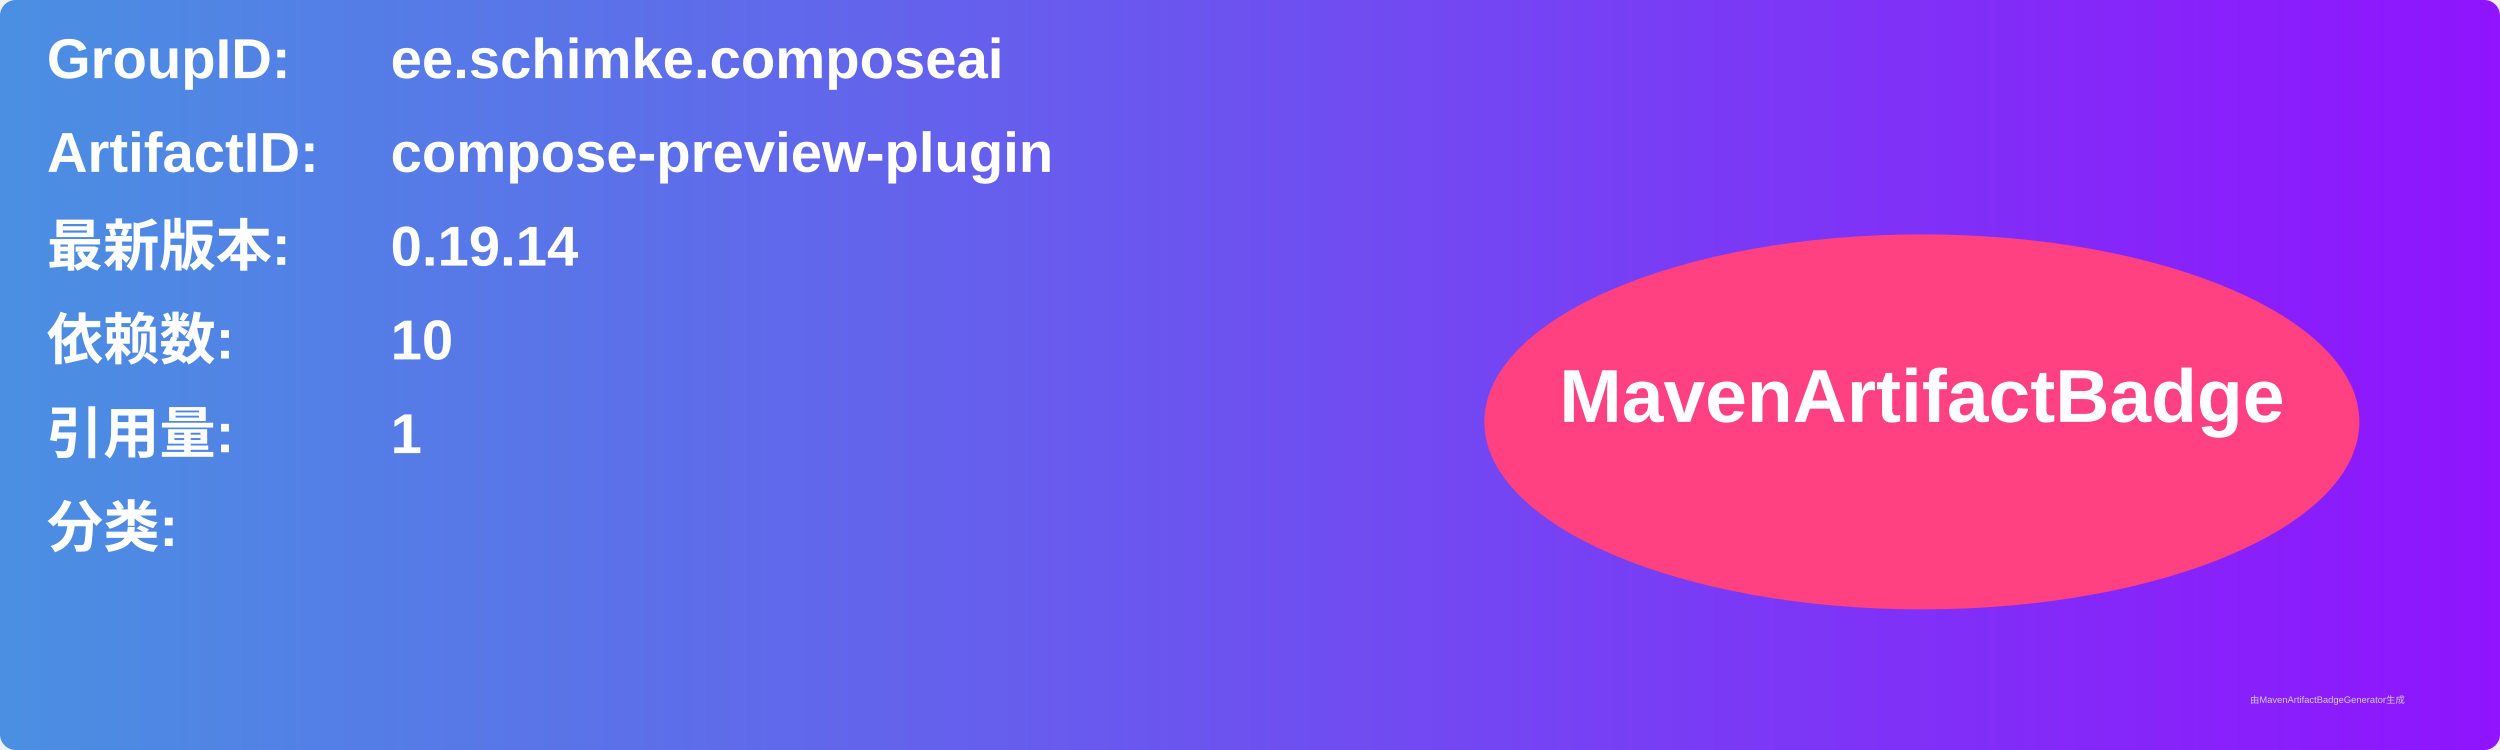
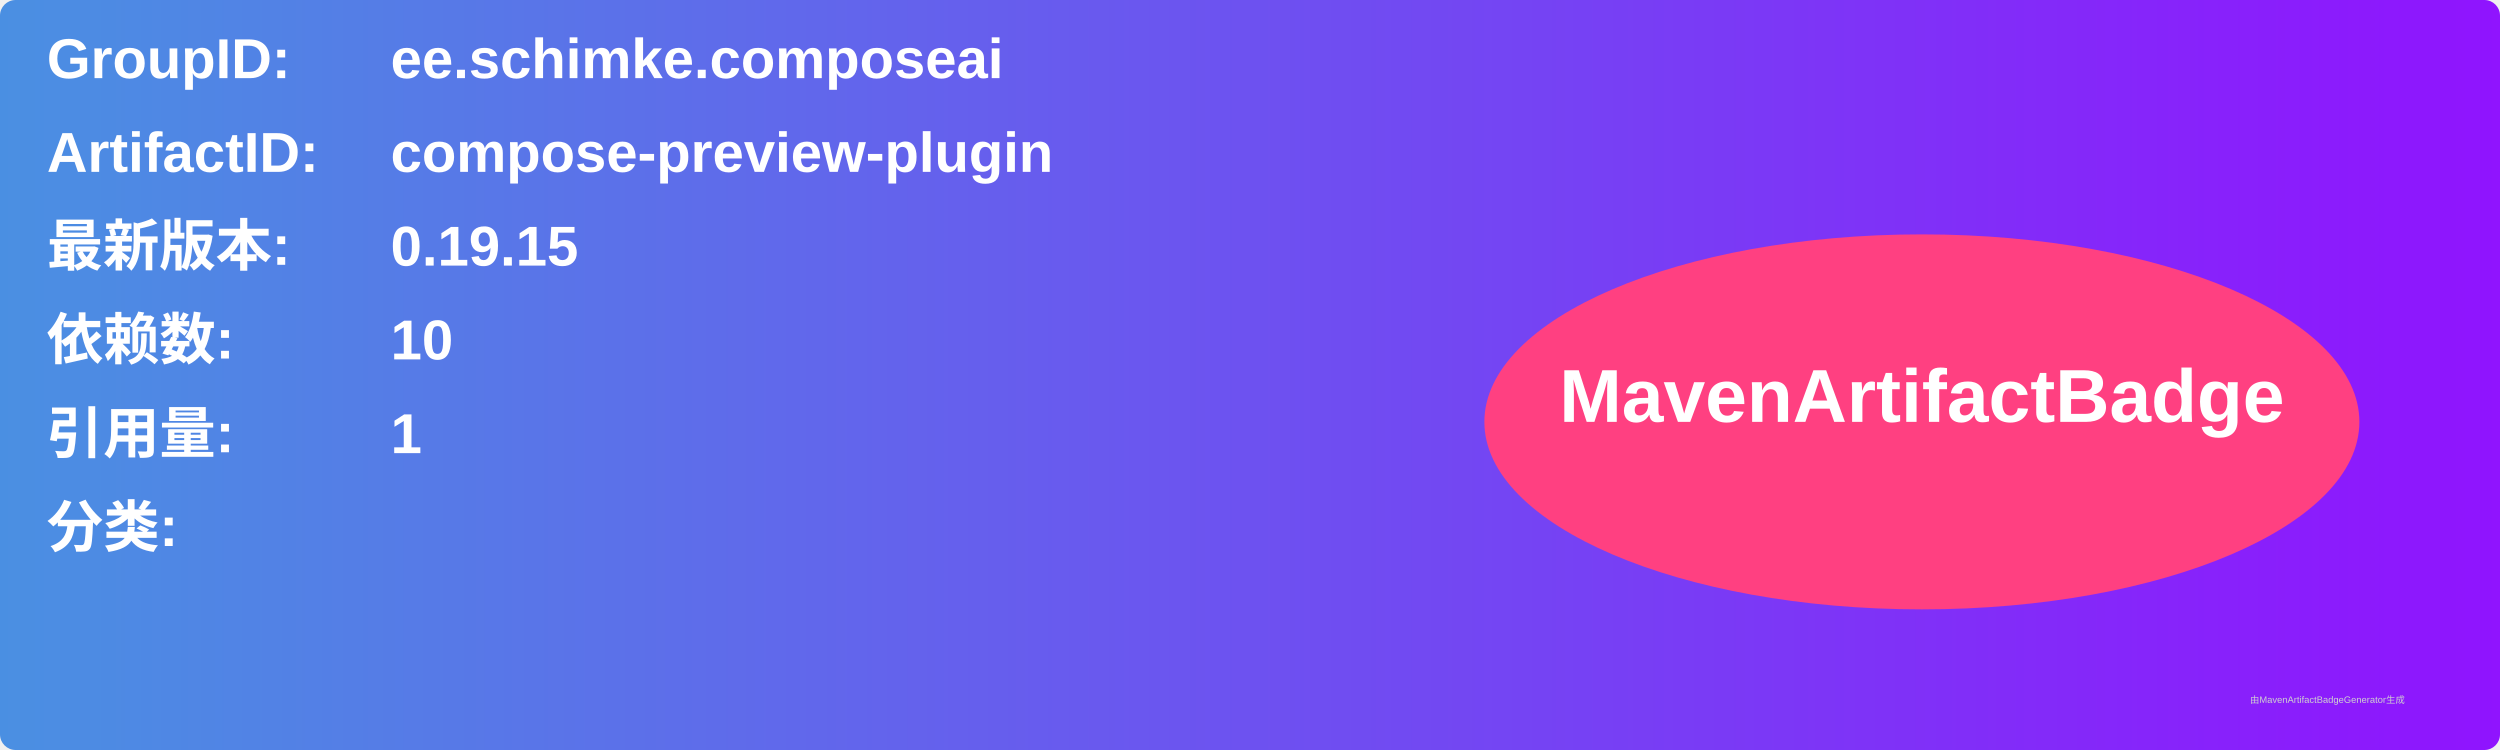
<svg xmlns="http://www.w3.org/2000/svg" width="800" height="240" viewBox="0 0 800 240">
  <linearGradient id="grad" x1="0%" y1="0%" x2="100%" y2="0%">
    <stop offset="0%" stop-color="#4a90e2" />
    <stop offset="100%" stop-color="#9013fe" />
  </linearGradient>
  <rect width="100%" height="100%" rx="5" ry="5" fill="url(#grad)" />
  <g transform="translate(15, 15)">
    <text x="0" y="10" font-family="Arial" font-size="18" fill="white" font-weight="bold" width="260">GroupID:</text>
    <text x="110" y="10" font-family="Arial" font-size="18" fill="white" font-weight="bold" width="460">ee.schimke.composeai</text>
    <text x="0" y="40" font-family="Arial" font-size="18" fill="white" font-weight="bold" width="260">ArtifactID:</text>
    <text x="110" y="40" font-family="Arial" font-size="18" fill="white" font-weight="bold" width="460">compose-preview-plugin</text>
    <text x="0" y="70" font-family="Arial" font-size="18" fill="white" font-weight="bold">最新版本:</text>
    <text x="110" y="70" font-family="Arial" font-size="18" fill="white" font-weight="bold">
-       <tspan font-weight="bold">0.19.14</tspan>
+       <tspan font-weight="bold">0.19.15</tspan>
    </text>
    <text x="0" y="100" font-family="Arial" font-size="18" fill="white" font-weight="bold">依赖数: </text>
    <text x="110" y="100" font-family="Arial" font-size="18" fill="white">
      <tspan font-weight="bold">10</tspan>
    </text>
    <text x="0" y="130" font-family="Arial" font-size="18" fill="white" font-weight="bold">引用量: </text>
    <text x="110" y="130" font-family="Arial" font-size="18" fill="white">
      <tspan font-weight="bold">1</tspan>
    </text>
    <text x="0" y="160" font-family="Arial" font-size="18" fill="white" font-weight="bold">分类:</text>
    <text x="10" y="190" font-family="Arial" font-size="10" fill="white">
      <tspan font-weight="bold" />
    </text>
    <ellipse cx="600" cy="120" rx="140" ry="60" fill="#ff4081" />
    <text x="600" y="120" text-anchor="middle" font-family="Arial" font-size="24" fill="white" font-weight="bold">MavenArtifactBadge</text>
  </g>
  <text x="720" y="225" font-family="Arial" font-size="3" fill="#d0d0d0">由MavenArtifactBadgeGenerator生成</text>
</svg>
